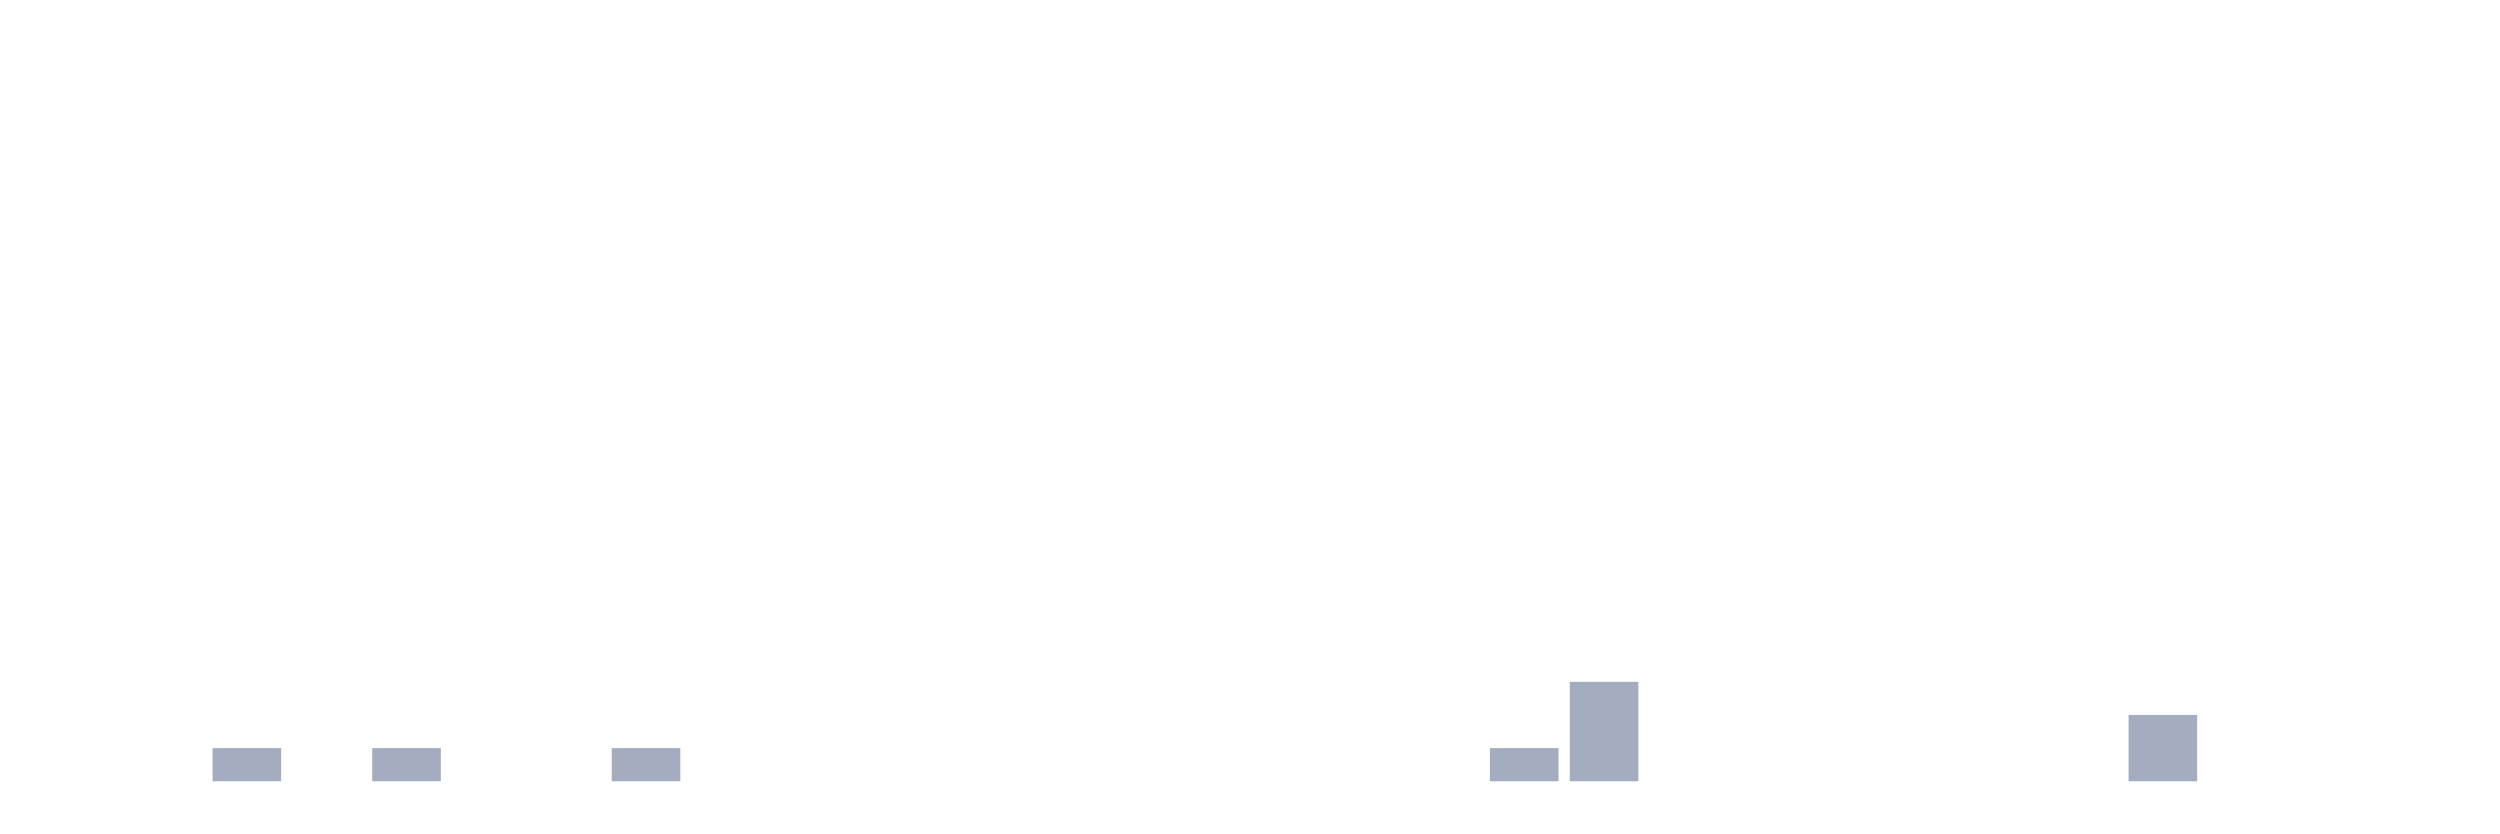
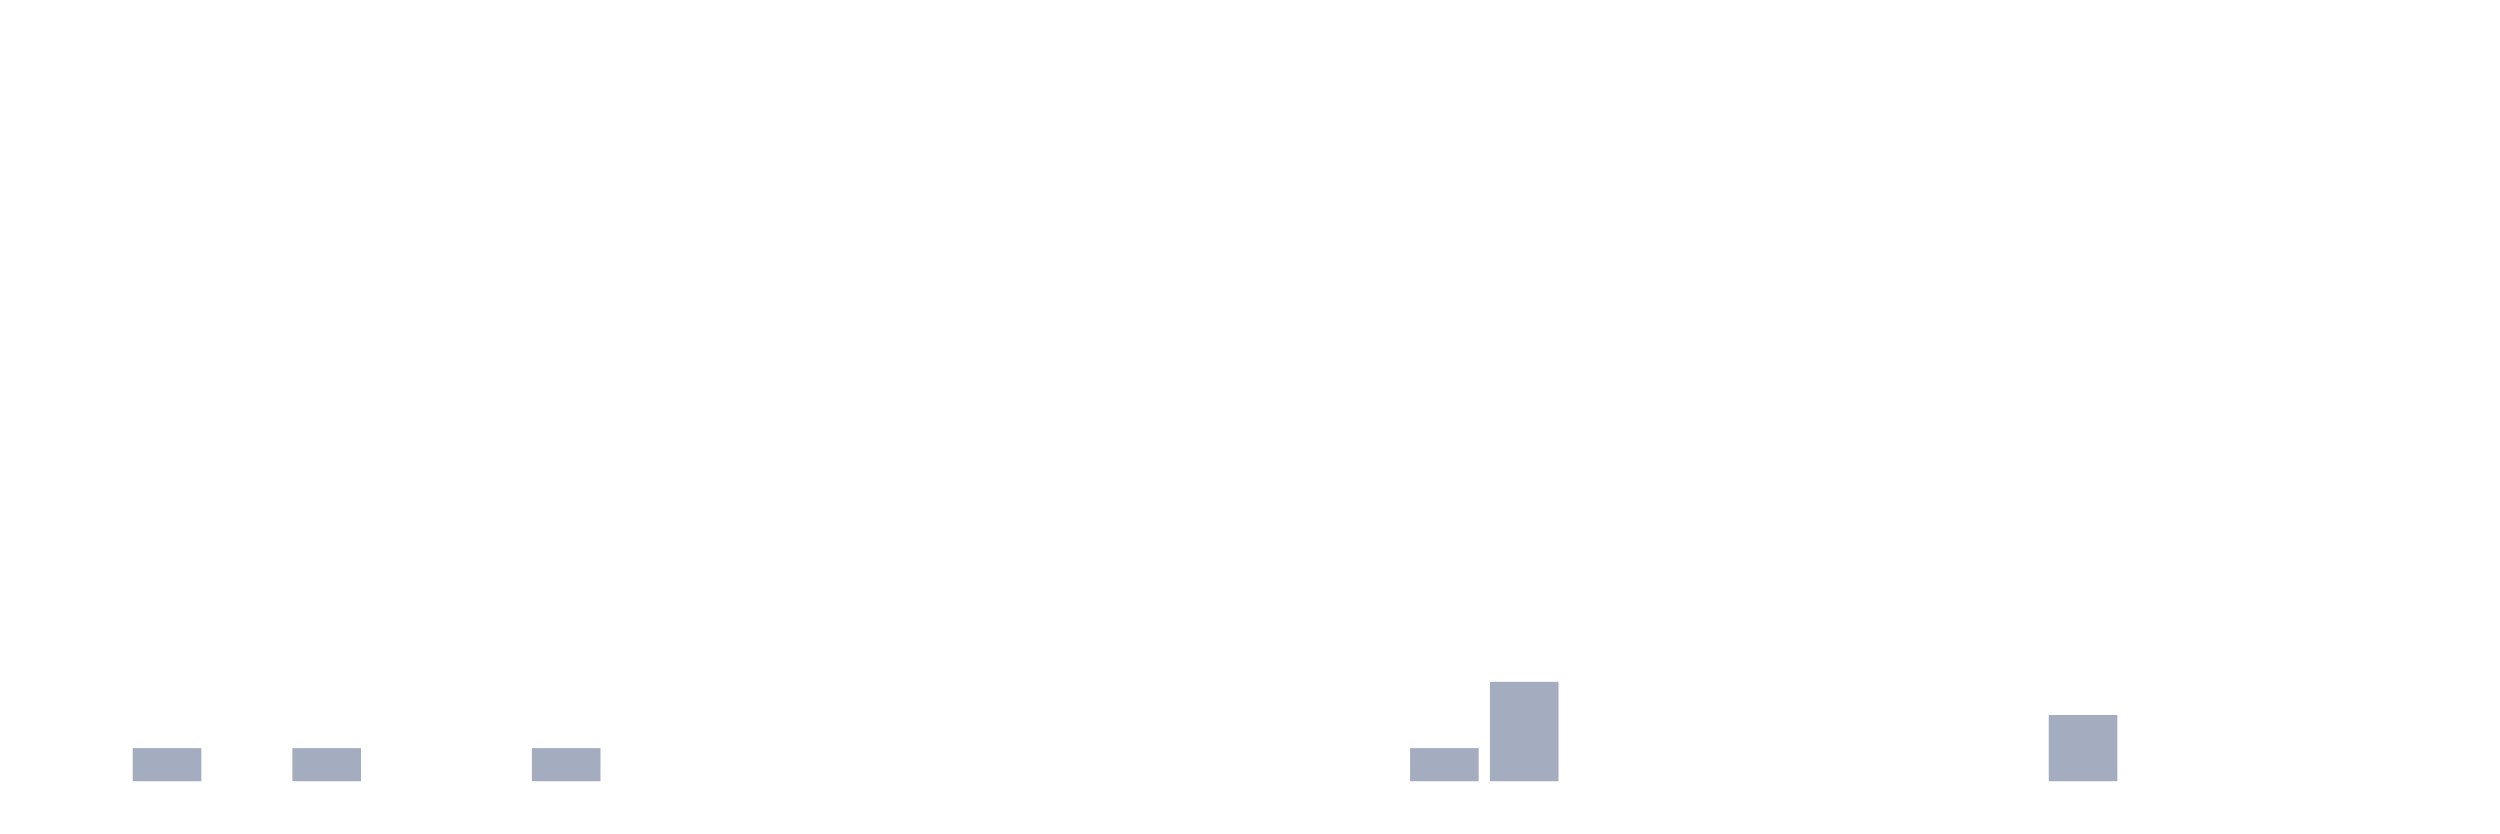
<svg xmlns="http://www.w3.org/2000/svg" viewBox="0 0 480 160">
  <g transform="translate(10,10)">
    <rect class="bar" x="0.153" width="13.175" y="140" height="0" fill="rgb(164,173,192)" />
-     <rect class="bar" x="15.482" width="13.175" y="140" height="0" fill="rgb(164,173,192)" />
-     <rect class="bar" x="30.81" width="13.175" y="133.636" height="6.364" fill="rgb(164,173,192)" />
-     <rect class="bar" x="46.138" width="13.175" y="140" height="0" fill="rgb(164,173,192)" />
-     <rect class="bar" x="61.466" width="13.175" y="133.636" height="6.364" fill="rgb(164,173,192)" />
+     <rect class="bar" x="15.482" width="13.175" y="133.636" height="6.364" fill="rgb(164,173,192)" />
+     <rect class="bar" x="30.81" width="13.175" y="140" height="0" fill="rgb(164,173,192)" />
+     <rect class="bar" x="46.138" width="13.175" y="133.636" height="6.364" fill="rgb(164,173,192)" />
+     <rect class="bar" x="61.466" width="13.175" y="140" height="0" fill="rgb(164,173,192)" />
    <rect class="bar" x="76.794" width="13.175" y="140" height="0" fill="rgb(164,173,192)" />
-     <rect class="bar" x="92.123" width="13.175" y="140" height="0" fill="rgb(164,173,192)" />
-     <rect class="bar" x="107.451" width="13.175" y="133.636" height="6.364" fill="rgb(164,173,192)" />
+     <rect class="bar" x="92.123" width="13.175" y="133.636" height="6.364" fill="rgb(164,173,192)" />
+     <rect class="bar" x="107.451" width="13.175" y="140" height="0" fill="rgb(164,173,192)" />
    <rect class="bar" x="122.779" width="13.175" y="140" height="0" fill="rgb(164,173,192)" />
    <rect class="bar" x="138.107" width="13.175" y="140" height="0" fill="rgb(164,173,192)" />
    <rect class="bar" x="153.436" width="13.175" y="140" height="0" fill="rgb(164,173,192)" />
    <rect class="bar" x="168.764" width="13.175" y="140" height="0" fill="rgb(164,173,192)" />
    <rect class="bar" x="184.092" width="13.175" y="140" height="0" fill="rgb(164,173,192)" />
    <rect class="bar" x="199.42" width="13.175" y="140" height="0" fill="rgb(164,173,192)" />
    <rect class="bar" x="214.748" width="13.175" y="140" height="0" fill="rgb(164,173,192)" />
    <rect class="bar" x="230.077" width="13.175" y="140" height="0" fill="rgb(164,173,192)" />
    <rect class="bar" x="245.405" width="13.175" y="140" height="0" fill="rgb(164,173,192)" />
-     <rect class="bar" x="260.733" width="13.175" y="140" height="0" fill="rgb(164,173,192)" />
-     <rect class="bar" x="276.061" width="13.175" y="133.636" height="6.364" fill="rgb(164,173,192)" />
-     <rect class="bar" x="291.39" width="13.175" y="120.909" height="19.091" fill="rgb(164,173,192)" />
+     <rect class="bar" x="260.733" width="13.175" y="133.636" height="6.364" fill="rgb(164,173,192)" />
+     <rect class="bar" x="276.061" width="13.175" y="120.909" height="19.091" fill="rgb(164,173,192)" />
+     <rect class="bar" x="291.39" width="13.175" y="140" height="0" fill="rgb(164,173,192)" />
    <rect class="bar" x="306.718" width="13.175" y="140" height="0" fill="rgb(164,173,192)" />
    <rect class="bar" x="322.046" width="13.175" y="140" height="0" fill="rgb(164,173,192)" />
    <rect class="bar" x="337.374" width="13.175" y="140" height="0" fill="rgb(164,173,192)" />
    <rect class="bar" x="352.702" width="13.175" y="140" height="0" fill="rgb(164,173,192)" />
    <rect class="bar" x="368.031" width="13.175" y="140" height="0" fill="rgb(164,173,192)" />
-     <rect class="bar" x="383.359" width="13.175" y="140" height="0" fill="rgb(164,173,192)" />
-     <rect class="bar" x="398.687" width="13.175" y="127.273" height="12.727" fill="rgb(164,173,192)" />
+     <rect class="bar" x="383.359" width="13.175" y="127.273" height="12.727" fill="rgb(164,173,192)" />
+     <rect class="bar" x="398.687" width="13.175" y="140" height="0" fill="rgb(164,173,192)" />
    <rect class="bar" x="414.015" width="13.175" y="140" height="0" fill="rgb(164,173,192)" />
    <rect class="bar" x="429.344" width="13.175" y="140" height="0" fill="rgb(164,173,192)" />
    <rect class="bar" x="444.672" width="13.175" y="140" height="0" fill="rgb(164,173,192)" />
  </g>
</svg>
